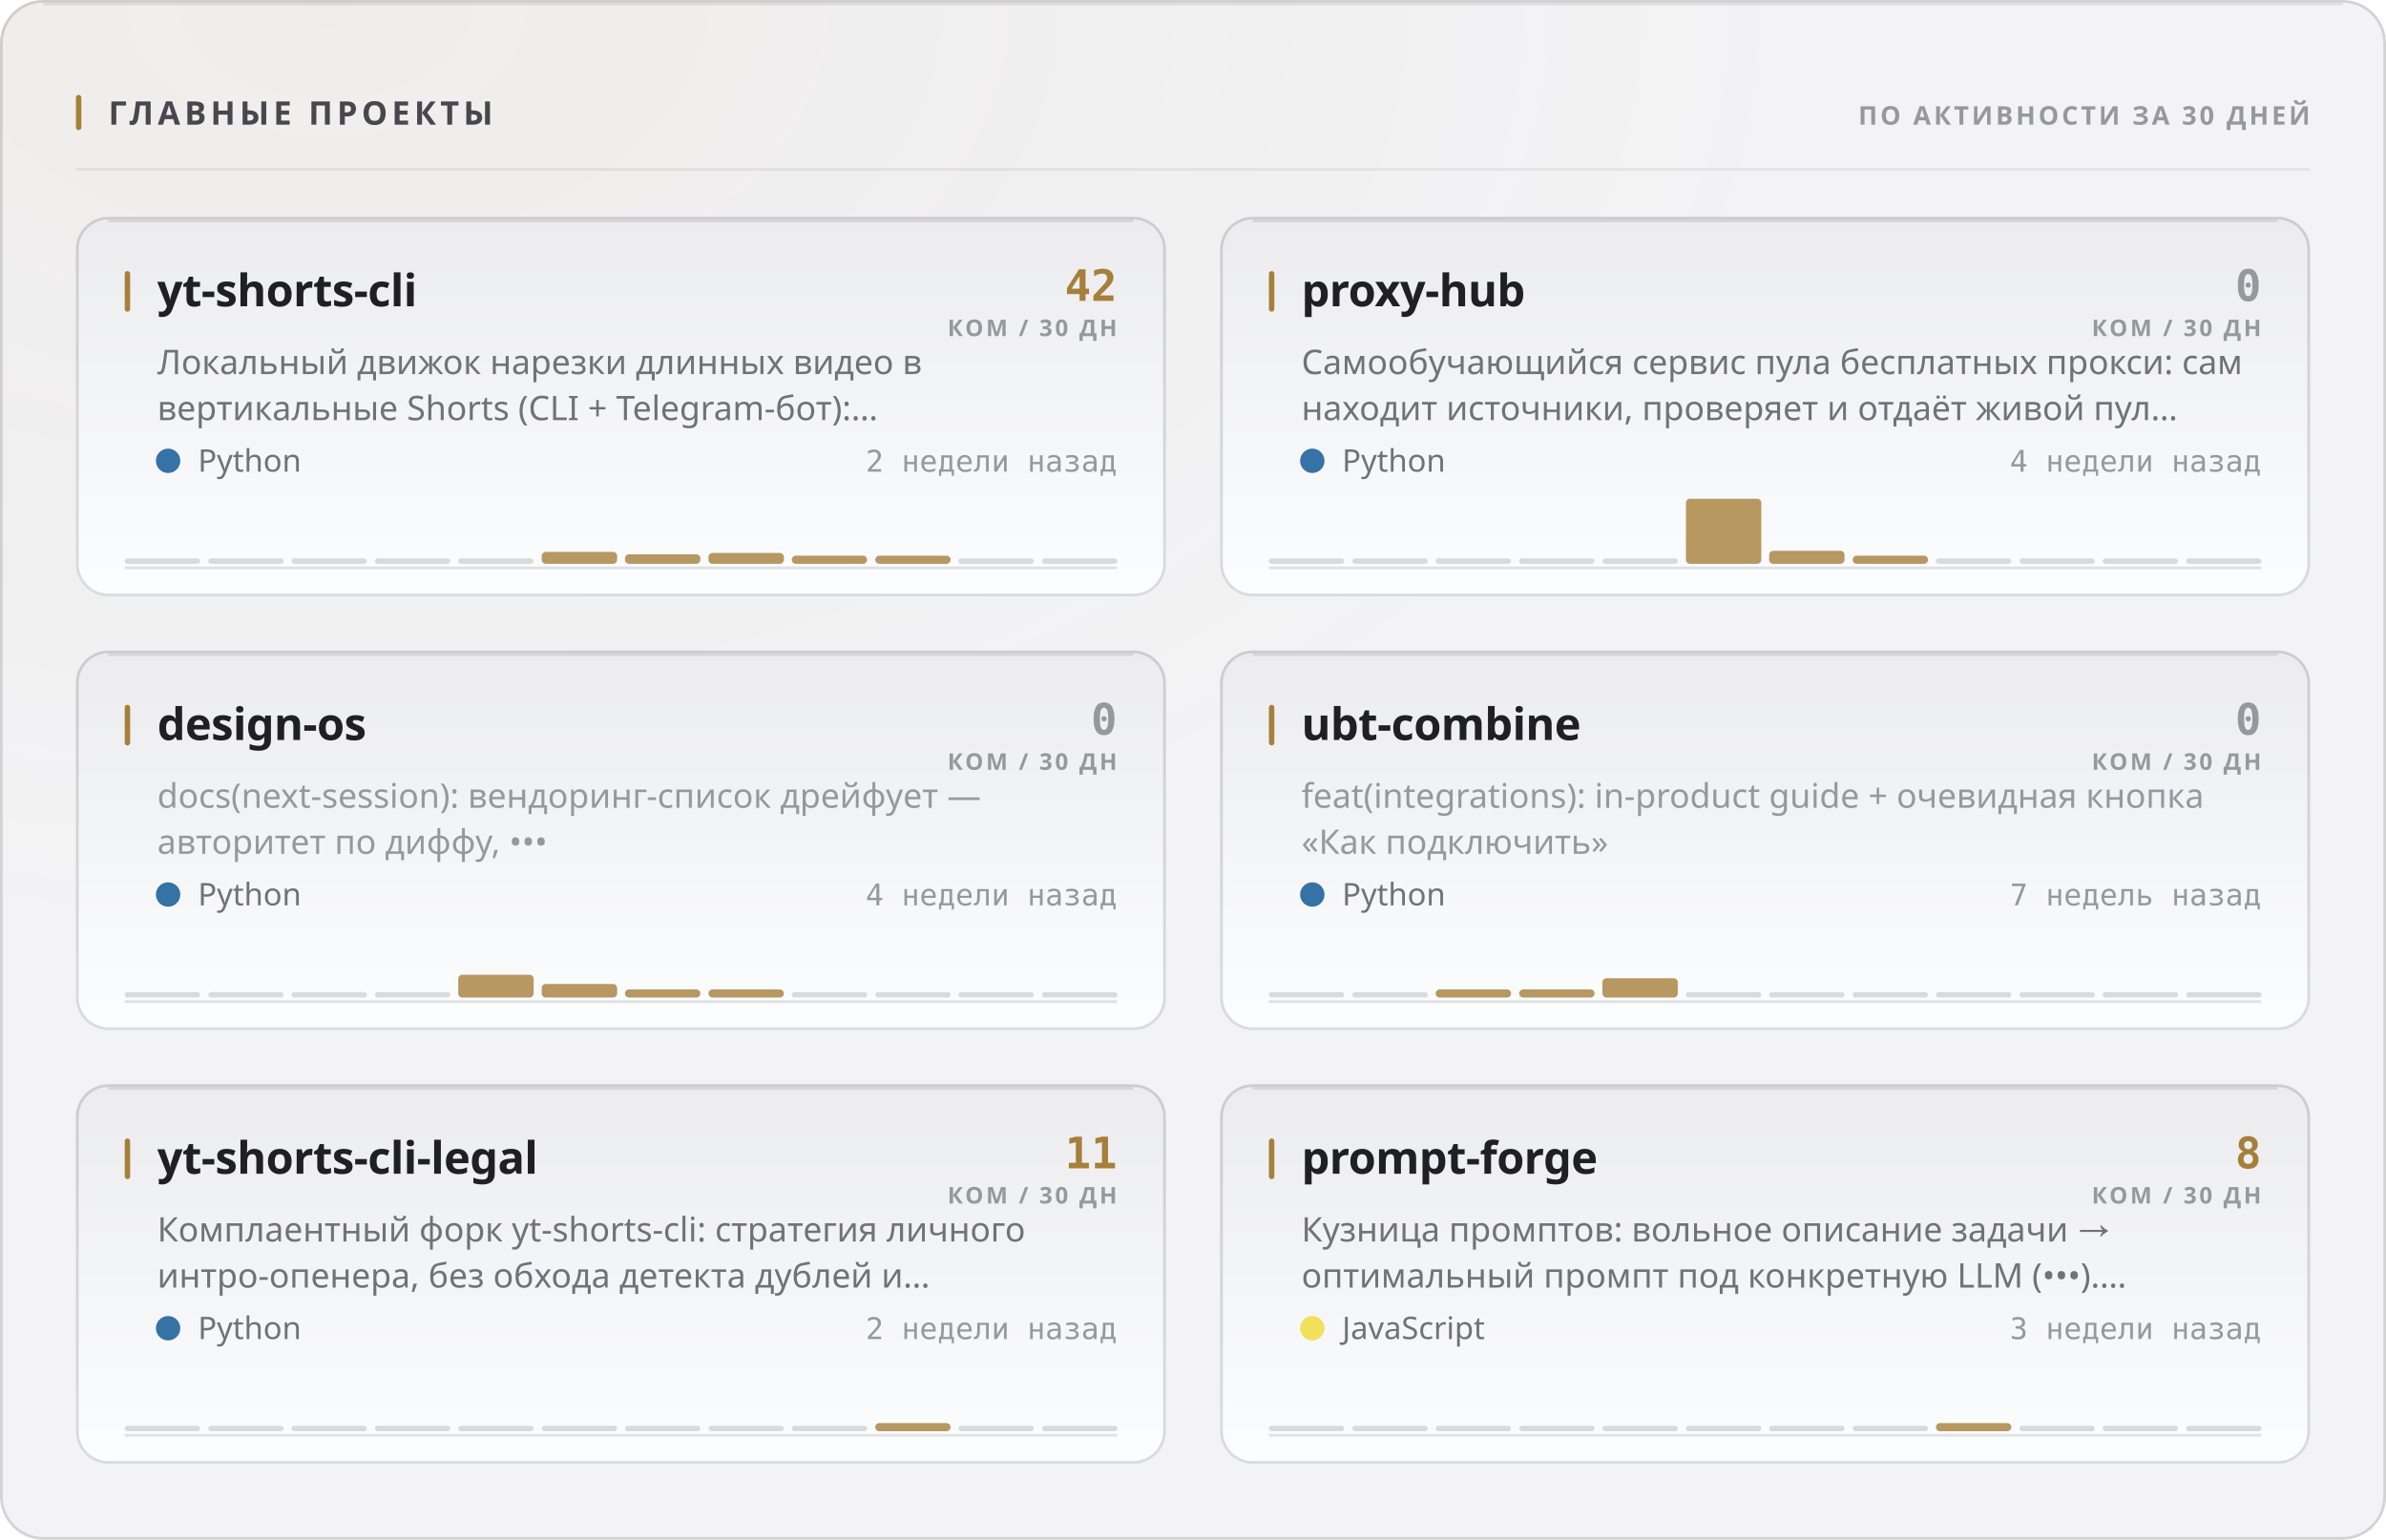
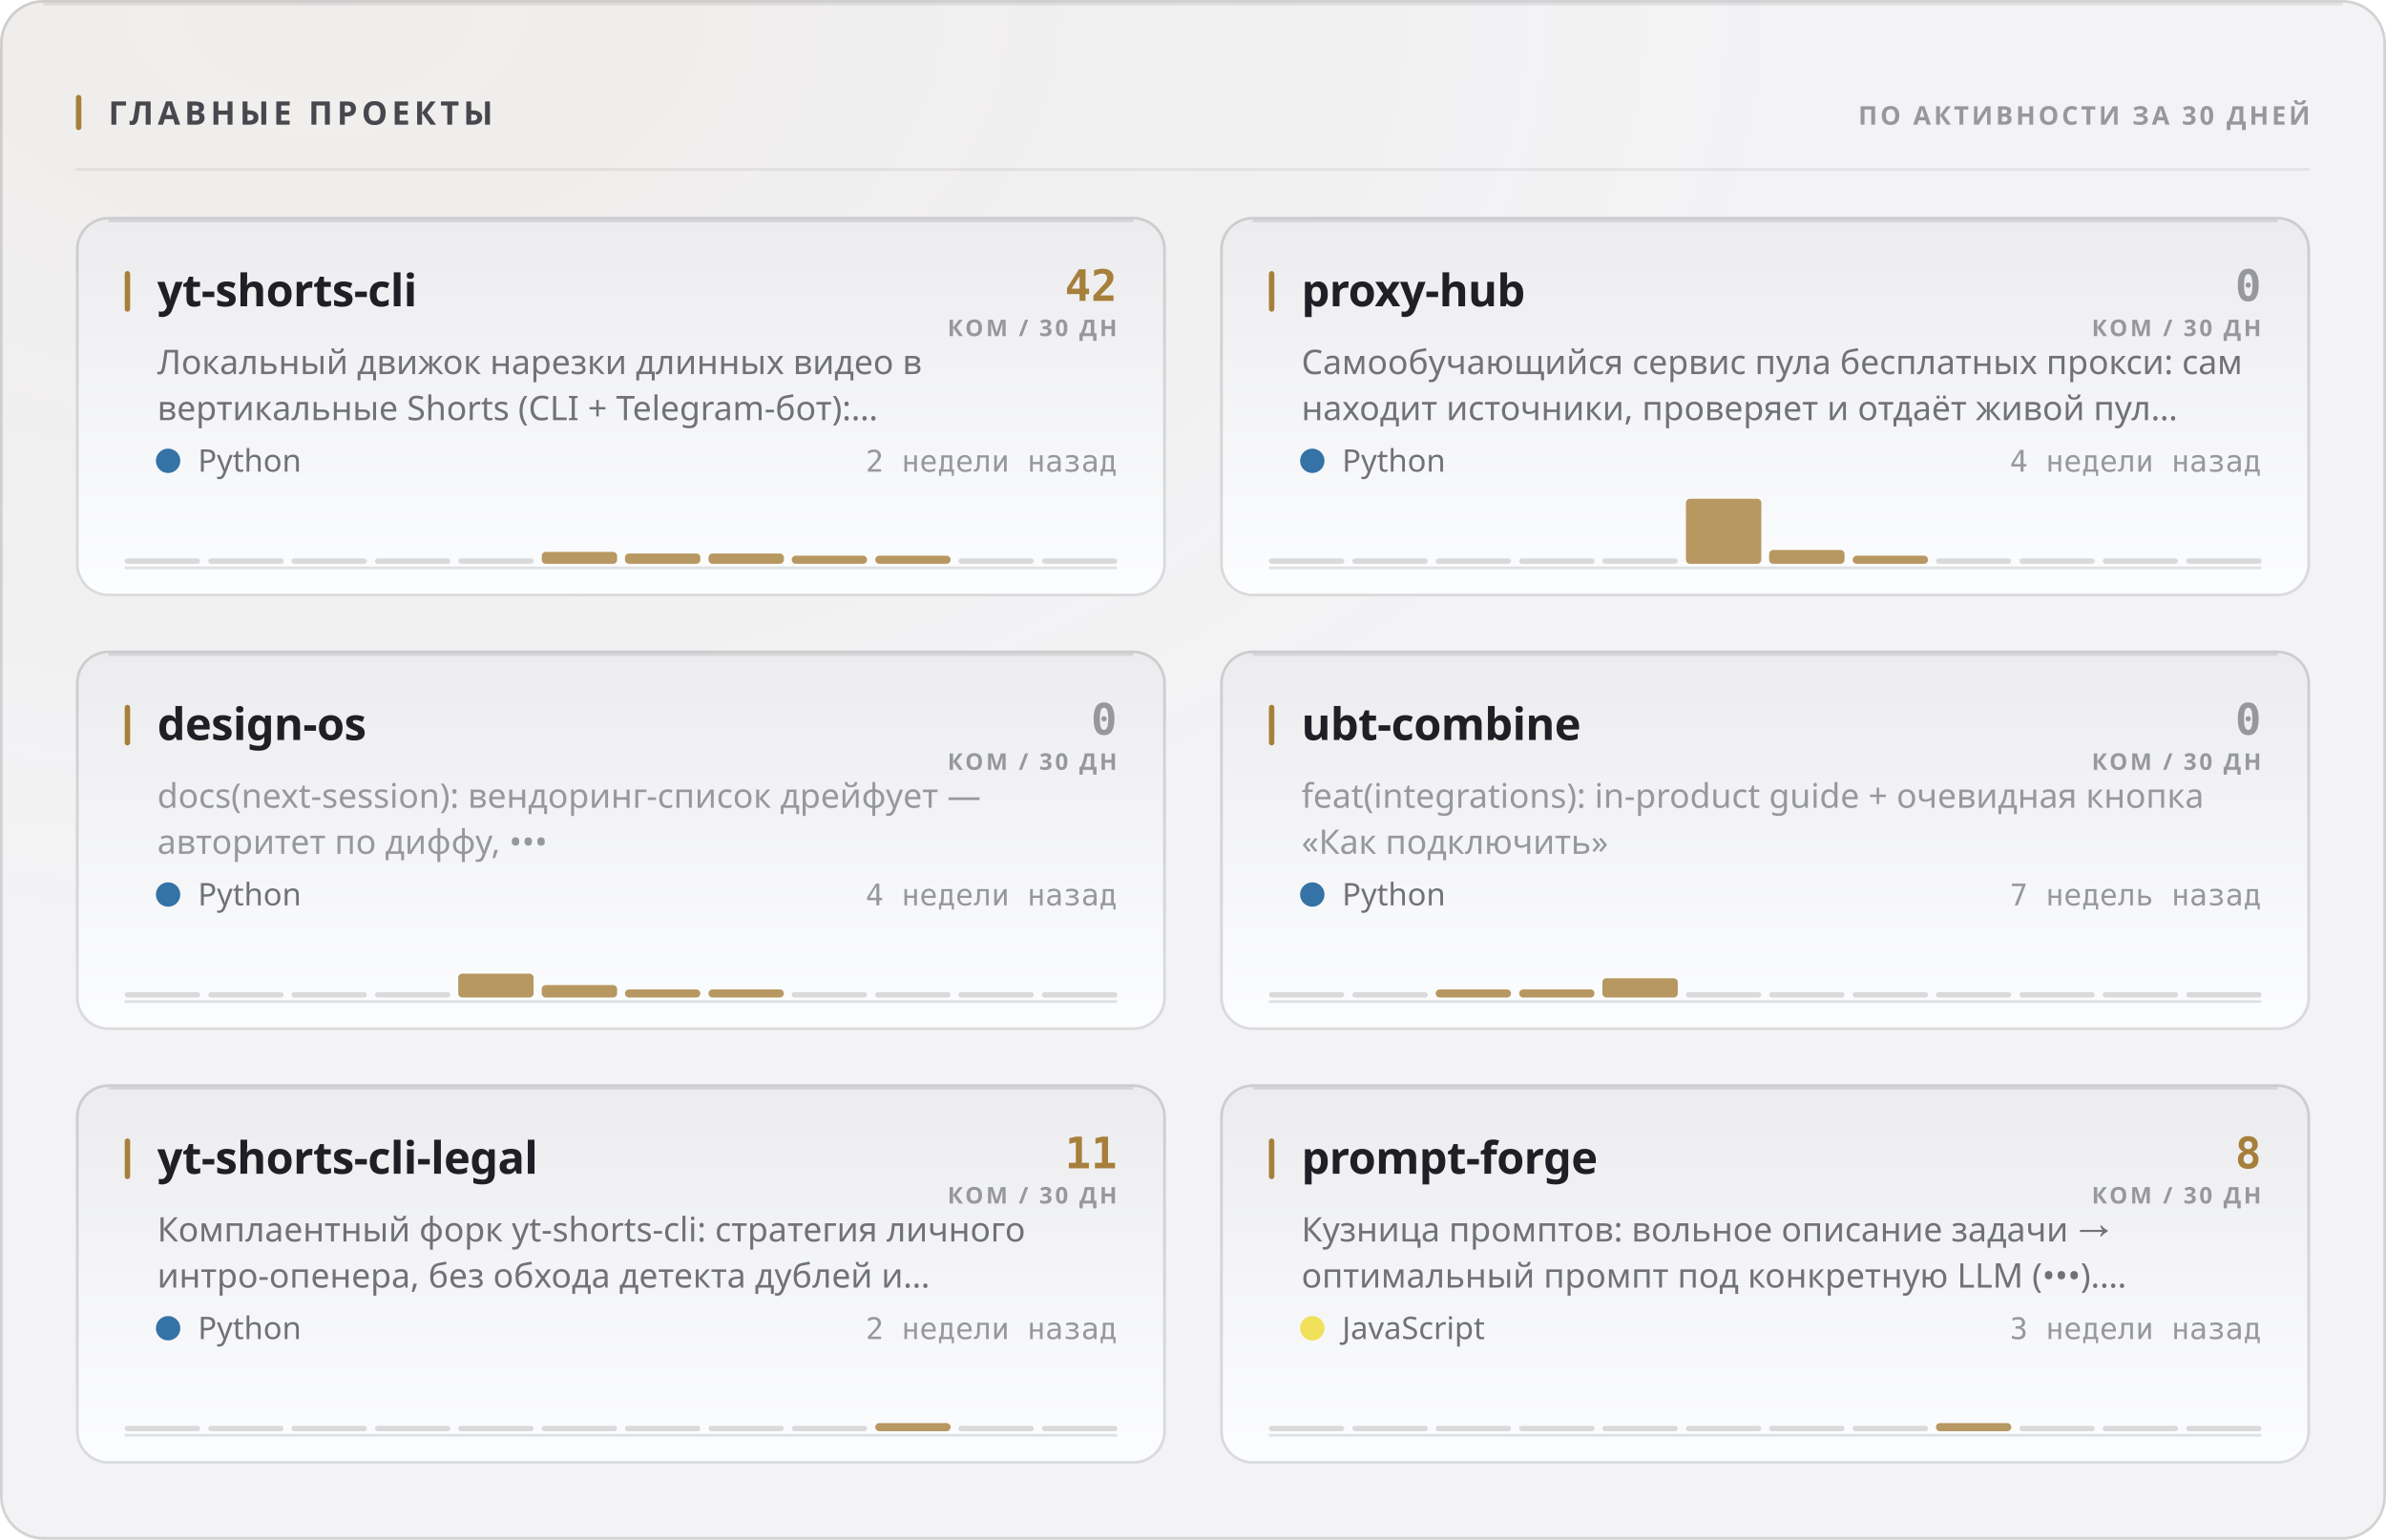
<svg xmlns="http://www.w3.org/2000/svg" width="880" height="568" viewBox="0 0 880 568" role="img">
  <style>
  text { font-family: -apple-system, BlinkMacSystemFont, 'Segoe UI', 'Noto Sans', Helvetica, Arial, sans-serif; }
  .mono { font-family: ui-monospace, 'SF Mono', 'Cascadia Mono', 'DejaVu Sans Mono', Menlo, Consolas, monospace; font-variant-numeric: tabular-nums; }
  .caps { letter-spacing: .1em; text-transform: uppercase; }

  @keyframes sheen  { from { transform: translateX(-120%); } to { transform: translateX(260%); } }
  @keyframes rise   { from { opacity: 0; transform: translateY(6px); } to { opacity: 1; transform: none; } }
  @keyframes slide  { from { opacity: 0; transform: translateX(-8px); } to { opacity: 1; transform: none; } }
  @keyframes grow   { from { transform: scaleY(0); } to { transform: scaleY(1); } }
  @keyframes widen  { from { transform: scaleX(0); } to { transform: scaleX(1); } }
  @keyframes draw   { from { stroke-dashoffset: 200; } to { stroke-dashoffset: 0; } }

  .sheen { animation: sheen 5.5s cubic-bezier(.45,0,.2,1) infinite; }
  .rise  { animation: rise .5s cubic-bezier(.16,1,.3,1) both; }
  .slide { animation: slide .42s cubic-bezier(.16,1,.3,1) both; }
  .bar   { transform-box: fill-box; transform-origin: 50% 100%;
           animation: grow .62s cubic-bezier(.16,1,.3,1) both; }
  .fill  { transform-box: fill-box; transform-origin: 0% 50%;
           animation: widen .8s cubic-bezier(.16,1,.3,1) both; }
  /* The hidden start state lives in the keyframes, never in the static rule.
     A renderer that ignores CSS animations then falls back to the FINISHED
     state — a drawn line, visible text — instead of an empty panel. */
  .spark { stroke-dasharray: 200;
           animation: draw 1.1s cubic-bezier(.16,1,.3,1) both; }

  @media (prefers-reduced-motion: reduce) {
    .sheen { animation: none; opacity: 0; }
    .rise, .slide, .bar, .fill, .spark { animation: none; opacity: 1; transform: none;
                                         stroke-dashoffset: 0; }
  }</style>
  <defs>
    <filter id="grain1" x="0" y="0" width="100%" height="100%">
      <feTurbulence type="fractalNoise" baseFrequency="0.82" numOctaves="3" stitchTiles="stitch" />
      <feColorMatrix type="saturate" values="0" />
    </filter>
    <radialGradient id="wash2" cx="14%" cy="0%" r="62%">
      <stop offset="0%" stop-color="#a67f3b" stop-opacity="0.05" />
      <stop offset="100%" stop-color="#a67f3b" stop-opacity="0" />
    </radialGradient>
    <linearGradient id="cardfill3" x1="0" y1="0" x2="0" y2="1">
      <stop offset="0%" stop-color="#ececef" />
      <stop offset="100%" stop-color="#fcfdfe" />
    </linearGradient>
    <linearGradient id="cardfill4" x1="0" y1="0" x2="0" y2="1">
      <stop offset="0%" stop-color="#ececef" />
      <stop offset="100%" stop-color="#fcfdfe" />
    </linearGradient>
    <linearGradient id="cardfill5" x1="0" y1="0" x2="0" y2="1">
      <stop offset="0%" stop-color="#ececef" />
      <stop offset="100%" stop-color="#fcfdfe" />
    </linearGradient>
    <linearGradient id="cardfill6" x1="0" y1="0" x2="0" y2="1">
      <stop offset="0%" stop-color="#ececef" />
      <stop offset="100%" stop-color="#fcfdfe" />
    </linearGradient>
    <linearGradient id="cardfill7" x1="0" y1="0" x2="0" y2="1">
      <stop offset="0%" stop-color="#ececef" />
      <stop offset="100%" stop-color="#fcfdfe" />
    </linearGradient>
    <linearGradient id="cardfill8" x1="0" y1="0" x2="0" y2="1">
      <stop offset="0%" stop-color="#ececef" />
      <stop offset="100%" stop-color="#fcfdfe" />
    </linearGradient>
  </defs>
  <rect width="880" height="568" rx="16" fill="#f3f3f5" />
  <rect width="880" height="568" rx="16" fill="url(#wash2)" />
  <rect width="880" height="568" rx="16" filter="url(#grain1)" opacity="0.035" style="mix-blend-mode:overlay" />
  <rect x=".5" y=".5" width="879" height="567" rx="15.5" fill="none" stroke="rgba(10,10,12,0.14)" />
  <path d="M16 1.5 H864" stroke="rgba(10,10,12,0.08)" stroke-width="1" fill="none" />
  <rect x="28" y="35" width="2" height="13" rx="1" fill="#a67f3b" />
  <text x="40" y="46" font-size="12" font-weight="700" fill="#47474e" letter-spacing="0.13em">ГЛАВНЫЕ ПРОЕКТЫ</text>
  <text x="852" y="46" font-size="9.5" font-weight="600" fill="#97989e" text-anchor="end" letter-spacing="0.11em">ПО АКТИВНОСТИ ЗА 30 ДНЕЙ</text>
  <path d="M28 62.5 H852" stroke="rgba(10,10,12,0.07)" stroke-width="1" />
  <g class="rise" opacity="1" style="">
    <rect x="28" y="80" width="402" height="140" rx="12" fill="url(#cardfill3)" />
    <rect x="28.5" y="80.5" width="401" height="139" rx="11.5" fill="none" stroke="rgba(10,10,12,0.14)" />
    <path d="M40 81.5 H418" stroke="rgba(10,10,12,0.1)" stroke-width="1" fill="none" />
    <rect x="46" y="100" width="2" height="15" rx="1" fill="#a67f3b" />
    <text x="58" y="113" font-size="16.5" font-weight="700" fill="#1f1f25" letter-spacing="-0.01em">yt-shorts-cli</text>
    <text x="412" y="111" font-size="16" font-weight="700" fill="#a67f3b" text-anchor="end" class="mono">42</text>
    <text x="412" y="124" font-size="8.5" font-weight="600" fill="#97989e" text-anchor="end" letter-spacing="0.11em">КОМ / 30 ДН</text>
    <text x="58" y="138" font-size="12.5" font-weight="400" fill="#717178">Локальный движок нарезки длинных видео в</text>
    <text x="58" y="155" font-size="12.5" font-weight="400" fill="#717178">вертикальные Shorts (CLI + Telegram-бот):…</text>
    <circle cx="62" cy="170" r="4.5" fill="#3572A5" />
    <text x="73" y="174" font-size="11.5" font-weight="400" fill="#717178">Python</text>
    <text x="412" y="174" font-size="11" font-weight="400" fill="#97989e" text-anchor="end" class="mono">2 недели назад</text>
    <path d="M46 209.5 H412" stroke="rgba(10,10,12,0.112)" stroke-width="1" />
    <g class="bar" style="animation-delay:0.18s">
      <rect x="46.0" y="206.0" width="27.8" height="2" rx="1" fill="rgba(10,10,12,0.14)" />
      <rect x="76.8" y="206.0" width="27.8" height="2" rx="1" fill="rgba(10,10,12,0.14)" />
      <rect x="107.5" y="206.0" width="27.8" height="2" rx="1" fill="rgba(10,10,12,0.14)" />
      <rect x="138.3" y="206.0" width="27.8" height="2" rx="1" fill="rgba(10,10,12,0.14)" />
      <rect x="169.0" y="206.0" width="27.8" height="2" rx="1" fill="rgba(10,10,12,0.14)" />
      <rect x="199.8" y="203.6" width="27.8" height="4.4" rx="1.5" fill="#a67f3b" opacity="0.8" />
-       <rect x="230.5" y="204.5" width="27.8" height="3.5" rx="1.5" fill="#a67f3b" opacity="0.8" />
-       <rect x="261.3" y="204.0" width="27.8" height="4.0" rx="1.5" fill="#a67f3b" opacity="0.8" />
+       <rect x="230.5" y="204.2" width="27.8" height="3.8" rx="1.5" fill="#a67f3b" opacity="0.8" />
+       <rect x="261.3" y="204.2" width="27.8" height="3.8" rx="1.5" fill="#a67f3b" opacity="0.8" />
      <rect x="292.0" y="205.0" width="27.8" height="3.0" rx="1.5" fill="#a67f3b" opacity="0.8" />
      <rect x="322.8" y="205.0" width="27.8" height="3.0" rx="1.5" fill="#a67f3b" opacity="0.8" />
      <rect x="353.5" y="206.0" width="27.8" height="2" rx="1" fill="rgba(10,10,12,0.14)" />
      <rect x="384.3" y="206.0" width="27.8" height="2" rx="1" fill="rgba(10,10,12,0.14)" />
    </g>
  </g>
  <g class="rise" opacity="1" style=" animation-delay:0.055s;">
    <rect x="450" y="80" width="402" height="140" rx="12" fill="url(#cardfill4)" />
    <rect x="450.5" y="80.5" width="401" height="139" rx="11.5" fill="none" stroke="rgba(10,10,12,0.14)" />
    <path d="M462 81.5 H840" stroke="rgba(10,10,12,0.1)" stroke-width="1" fill="none" />
    <rect x="468" y="100" width="2" height="15" rx="1" fill="#a67f3b" />
    <text x="480" y="113" font-size="16.5" font-weight="700" fill="#1f1f25" letter-spacing="-0.01em">proxy-hub</text>
    <text x="834" y="111" font-size="16" font-weight="700" fill="#97989e" text-anchor="end" class="mono">0</text>
    <text x="834" y="124" font-size="8.5" font-weight="600" fill="#97989e" text-anchor="end" letter-spacing="0.11em">КОМ / 30 ДН</text>
    <text x="480" y="138" font-size="12.5" font-weight="400" fill="#717178">Самообучающийся сервис пула бесплатных прокси: сам</text>
    <text x="480" y="155" font-size="12.5" font-weight="400" fill="#717178">находит источники, проверяет и отдаёт живой пул…</text>
    <circle cx="484" cy="170" r="4.5" fill="#3572A5" />
    <text x="495" y="174" font-size="11.5" font-weight="400" fill="#717178">Python</text>
    <text x="834" y="174" font-size="11" font-weight="400" fill="#97989e" text-anchor="end" class="mono">4 недели назад</text>
    <path d="M468 209.5 H834" stroke="rgba(10,10,12,0.112)" stroke-width="1" />
    <g class="bar" style="animation-delay:0.24s">
      <rect x="468.0" y="206.0" width="27.8" height="2" rx="1" fill="rgba(10,10,12,0.14)" />
      <rect x="498.8" y="206.0" width="27.8" height="2" rx="1" fill="rgba(10,10,12,0.14)" />
      <rect x="529.5" y="206.0" width="27.8" height="2" rx="1" fill="rgba(10,10,12,0.14)" />
      <rect x="560.3" y="206.0" width="27.8" height="2" rx="1" fill="rgba(10,10,12,0.14)" />
      <rect x="591.0" y="206.0" width="27.8" height="2" rx="1" fill="rgba(10,10,12,0.14)" />
      <rect x="621.8" y="184.0" width="27.8" height="24.0" rx="1.5" fill="#a67f3b" opacity="0.8" />
-       <rect x="652.5" y="203.2" width="27.8" height="4.8" rx="1.5" fill="#a67f3b" opacity="0.8" />
+       <rect x="652.5" y="202.9" width="27.8" height="5.1" rx="1.5" fill="#a67f3b" opacity="0.8" />
      <rect x="683.3" y="205.0" width="27.8" height="3.0" rx="1.5" fill="#a67f3b" opacity="0.8" />
      <rect x="714.0" y="206.0" width="27.8" height="2" rx="1" fill="rgba(10,10,12,0.14)" />
      <rect x="744.8" y="206.0" width="27.8" height="2" rx="1" fill="rgba(10,10,12,0.14)" />
      <rect x="775.5" y="206.0" width="27.8" height="2" rx="1" fill="rgba(10,10,12,0.14)" />
      <rect x="806.3" y="206.0" width="27.8" height="2" rx="1" fill="rgba(10,10,12,0.14)" />
    </g>
  </g>
  <g class="rise" opacity="1" style=" animation-delay:0.110s;">
    <rect x="28" y="240" width="402" height="140" rx="12" fill="url(#cardfill5)" />
    <rect x="28.5" y="240.5" width="401" height="139" rx="11.5" fill="none" stroke="rgba(10,10,12,0.14)" />
    <path d="M40 241.5 H418" stroke="rgba(10,10,12,0.1)" stroke-width="1" fill="none" />
    <rect x="46" y="260" width="2" height="15" rx="1" fill="#a67f3b" />
    <text x="58" y="273" font-size="16.5" font-weight="700" fill="#1f1f25" letter-spacing="-0.01em">design-os</text>
    <text x="412" y="271" font-size="16" font-weight="700" fill="#97989e" text-anchor="end" class="mono">0</text>
    <text x="412" y="284" font-size="8.5" font-weight="600" fill="#97989e" text-anchor="end" letter-spacing="0.11em">КОМ / 30 ДН</text>
    <text x="58" y="298" font-size="12.5" font-weight="400" fill="#97989e">docs(next-session): вендоринг-список дрейфует —</text>
    <text x="58" y="315" font-size="12.5" font-weight="400" fill="#97989e">авторитет по диффу, •••</text>
    <circle cx="62" cy="330" r="4.5" fill="#3572A5" />
    <text x="73" y="334" font-size="11.5" font-weight="400" fill="#717178">Python</text>
    <text x="412" y="334" font-size="11" font-weight="400" fill="#97989e" text-anchor="end" class="mono">4 недели назад</text>
    <path d="M46 369.5 H412" stroke="rgba(10,10,12,0.112)" stroke-width="1" />
    <g class="bar" style="animation-delay:0.3s">
      <rect x="46.0" y="366.0" width="27.8" height="2" rx="1" fill="rgba(10,10,12,0.14)" />
      <rect x="76.8" y="366.0" width="27.8" height="2" rx="1" fill="rgba(10,10,12,0.14)" />
      <rect x="107.5" y="366.0" width="27.8" height="2" rx="1" fill="rgba(10,10,12,0.14)" />
      <rect x="138.3" y="366.0" width="27.8" height="2" rx="1" fill="rgba(10,10,12,0.14)" />
-       <rect x="169.0" y="359.6" width="27.8" height="8.4" rx="1.5" fill="#a67f3b" opacity="0.8" />
-       <rect x="199.8" y="363.0" width="27.8" height="5.0" rx="1.5" fill="#a67f3b" opacity="0.8" />
+       <rect x="169.0" y="359.2" width="27.8" height="8.8" rx="1.5" fill="#a67f3b" opacity="0.8" />
+       <rect x="199.8" y="363.4" width="27.8" height="4.6" rx="1.5" fill="#a67f3b" opacity="0.8" />
      <rect x="230.5" y="365.0" width="27.8" height="3.0" rx="1.5" fill="#a67f3b" opacity="0.8" />
      <rect x="261.3" y="365.0" width="27.8" height="3.0" rx="1.5" fill="#a67f3b" opacity="0.8" />
      <rect x="292.0" y="366.0" width="27.8" height="2" rx="1" fill="rgba(10,10,12,0.14)" />
      <rect x="322.8" y="366.0" width="27.8" height="2" rx="1" fill="rgba(10,10,12,0.14)" />
      <rect x="353.5" y="366.0" width="27.8" height="2" rx="1" fill="rgba(10,10,12,0.14)" />
      <rect x="384.3" y="366.0" width="27.8" height="2" rx="1" fill="rgba(10,10,12,0.14)" />
    </g>
  </g>
  <g class="rise" opacity="1" style=" animation-delay:0.165s;">
    <rect x="450" y="240" width="402" height="140" rx="12" fill="url(#cardfill6)" />
    <rect x="450.5" y="240.5" width="401" height="139" rx="11.5" fill="none" stroke="rgba(10,10,12,0.14)" />
    <path d="M462 241.5 H840" stroke="rgba(10,10,12,0.1)" stroke-width="1" fill="none" />
    <rect x="468" y="260" width="2" height="15" rx="1" fill="#a67f3b" />
    <text x="480" y="273" font-size="16.5" font-weight="700" fill="#1f1f25" letter-spacing="-0.01em">ubt-combine</text>
    <text x="834" y="271" font-size="16" font-weight="700" fill="#97989e" text-anchor="end" class="mono">0</text>
    <text x="834" y="284" font-size="8.5" font-weight="600" fill="#97989e" text-anchor="end" letter-spacing="0.11em">КОМ / 30 ДН</text>
    <text x="480" y="298" font-size="12.5" font-weight="400" fill="#97989e">feat(integrations): in-product guide + очевидная кнопка</text>
    <text x="480" y="315" font-size="12.5" font-weight="400" fill="#97989e">«Как подключить»</text>
    <circle cx="484" cy="330" r="4.5" fill="#3572A5" />
    <text x="495" y="334" font-size="11.5" font-weight="400" fill="#717178">Python</text>
    <text x="834" y="334" font-size="11" font-weight="400" fill="#97989e" text-anchor="end" class="mono">7 недель назад</text>
    <path d="M468 369.5 H834" stroke="rgba(10,10,12,0.112)" stroke-width="1" />
    <g class="bar" style="animation-delay:0.36s">
      <rect x="468.0" y="366.0" width="27.8" height="2" rx="1" fill="rgba(10,10,12,0.14)" />
      <rect x="498.8" y="366.0" width="27.8" height="2" rx="1" fill="rgba(10,10,12,0.14)" />
      <rect x="529.5" y="365.0" width="27.8" height="3.0" rx="1.5" fill="#a67f3b" opacity="0.8" />
      <rect x="560.3" y="365.0" width="27.8" height="3.0" rx="1.5" fill="#a67f3b" opacity="0.8" />
      <rect x="591.0" y="360.9" width="27.8" height="7.1" rx="1.5" fill="#a67f3b" opacity="0.8" />
      <rect x="621.8" y="366.0" width="27.8" height="2" rx="1" fill="rgba(10,10,12,0.14)" />
      <rect x="652.5" y="366.0" width="27.8" height="2" rx="1" fill="rgba(10,10,12,0.14)" />
      <rect x="683.3" y="366.0" width="27.8" height="2" rx="1" fill="rgba(10,10,12,0.14)" />
      <rect x="714.0" y="366.0" width="27.8" height="2" rx="1" fill="rgba(10,10,12,0.14)" />
      <rect x="744.8" y="366.0" width="27.8" height="2" rx="1" fill="rgba(10,10,12,0.14)" />
      <rect x="775.5" y="366.0" width="27.8" height="2" rx="1" fill="rgba(10,10,12,0.14)" />
      <rect x="806.3" y="366.0" width="27.8" height="2" rx="1" fill="rgba(10,10,12,0.14)" />
    </g>
  </g>
  <g class="rise" opacity="1" style=" animation-delay:0.220s;">
    <rect x="28" y="400" width="402" height="140" rx="12" fill="url(#cardfill7)" />
    <rect x="28.5" y="400.5" width="401" height="139" rx="11.5" fill="none" stroke="rgba(10,10,12,0.14)" />
    <path d="M40 401.5 H418" stroke="rgba(10,10,12,0.1)" stroke-width="1" fill="none" />
    <rect x="46" y="420" width="2" height="15" rx="1" fill="#a67f3b" />
    <text x="58" y="433" font-size="16.5" font-weight="700" fill="#1f1f25" letter-spacing="-0.01em">yt-shorts-cli-legal</text>
    <text x="412" y="431" font-size="16" font-weight="700" fill="#a67f3b" text-anchor="end" class="mono">11</text>
    <text x="412" y="444" font-size="8.5" font-weight="600" fill="#97989e" text-anchor="end" letter-spacing="0.11em">КОМ / 30 ДН</text>
    <text x="58" y="458" font-size="12.5" font-weight="400" fill="#717178">Комплаентный форк yt-shorts-cli: стратегия личного</text>
    <text x="58" y="475" font-size="12.5" font-weight="400" fill="#717178">интро-опенера, без обхода детекта дублей и…</text>
    <circle cx="62" cy="490" r="4.5" fill="#3572A5" />
    <text x="73" y="494" font-size="11.5" font-weight="400" fill="#717178">Python</text>
    <text x="412" y="494" font-size="11" font-weight="400" fill="#97989e" text-anchor="end" class="mono">2 недели назад</text>
    <path d="M46 529.5 H412" stroke="rgba(10,10,12,0.112)" stroke-width="1" />
    <g class="bar" style="animation-delay:0.42s">
      <rect x="46.0" y="526.0" width="27.8" height="2" rx="1" fill="rgba(10,10,12,0.14)" />
      <rect x="76.8" y="526.0" width="27.8" height="2" rx="1" fill="rgba(10,10,12,0.14)" />
      <rect x="107.5" y="526.0" width="27.8" height="2" rx="1" fill="rgba(10,10,12,0.14)" />
      <rect x="138.3" y="526.0" width="27.8" height="2" rx="1" fill="rgba(10,10,12,0.14)" />
      <rect x="169.0" y="526.0" width="27.8" height="2" rx="1" fill="rgba(10,10,12,0.14)" />
      <rect x="199.8" y="526.0" width="27.8" height="2" rx="1" fill="rgba(10,10,12,0.14)" />
      <rect x="230.5" y="526.0" width="27.8" height="2" rx="1" fill="rgba(10,10,12,0.14)" />
      <rect x="261.3" y="526.0" width="27.8" height="2" rx="1" fill="rgba(10,10,12,0.14)" />
      <rect x="292.0" y="526.0" width="27.8" height="2" rx="1" fill="rgba(10,10,12,0.14)" />
      <rect x="322.8" y="525.0" width="27.8" height="3.0" rx="1.5" fill="#a67f3b" opacity="0.8" />
      <rect x="353.5" y="526.0" width="27.8" height="2" rx="1" fill="rgba(10,10,12,0.14)" />
      <rect x="384.3" y="526.0" width="27.8" height="2" rx="1" fill="rgba(10,10,12,0.14)" />
    </g>
  </g>
  <g class="rise" opacity="1" style=" animation-delay:0.275s;">
    <rect x="450" y="400" width="402" height="140" rx="12" fill="url(#cardfill8)" />
    <rect x="450.5" y="400.5" width="401" height="139" rx="11.5" fill="none" stroke="rgba(10,10,12,0.14)" />
    <path d="M462 401.5 H840" stroke="rgba(10,10,12,0.1)" stroke-width="1" fill="none" />
    <rect x="468" y="420" width="2" height="15" rx="1" fill="#a67f3b" />
    <text x="480" y="433" font-size="16.5" font-weight="700" fill="#1f1f25" letter-spacing="-0.01em">prompt-forge</text>
    <text x="834" y="431" font-size="16" font-weight="700" fill="#a67f3b" text-anchor="end" class="mono">8</text>
    <text x="834" y="444" font-size="8.5" font-weight="600" fill="#97989e" text-anchor="end" letter-spacing="0.11em">КОМ / 30 ДН</text>
    <text x="480" y="458" font-size="12.5" font-weight="400" fill="#717178">Кузница промптов: вольное описание задачи →</text>
    <text x="480" y="475" font-size="12.5" font-weight="400" fill="#717178">оптимальный промпт под конкретную LLM (•••).…</text>
    <circle cx="484" cy="490" r="4.5" fill="#f1e05a" />
    <text x="495" y="494" font-size="11.5" font-weight="400" fill="#717178">JavaScript</text>
    <text x="834" y="494" font-size="11" font-weight="400" fill="#97989e" text-anchor="end" class="mono">3 недели назад</text>
    <path d="M468 529.5 H834" stroke="rgba(10,10,12,0.112)" stroke-width="1" />
    <g class="bar" style="animation-delay:0.48s">
      <rect x="468.0" y="526.0" width="27.8" height="2" rx="1" fill="rgba(10,10,12,0.14)" />
      <rect x="498.8" y="526.0" width="27.8" height="2" rx="1" fill="rgba(10,10,12,0.14)" />
      <rect x="529.5" y="526.0" width="27.8" height="2" rx="1" fill="rgba(10,10,12,0.14)" />
      <rect x="560.3" y="526.0" width="27.8" height="2" rx="1" fill="rgba(10,10,12,0.14)" />
      <rect x="591.0" y="526.0" width="27.8" height="2" rx="1" fill="rgba(10,10,12,0.14)" />
      <rect x="621.8" y="526.0" width="27.8" height="2" rx="1" fill="rgba(10,10,12,0.14)" />
      <rect x="652.5" y="526.0" width="27.8" height="2" rx="1" fill="rgba(10,10,12,0.14)" />
      <rect x="683.3" y="526.0" width="27.8" height="2" rx="1" fill="rgba(10,10,12,0.14)" />
      <rect x="714.0" y="525.0" width="27.8" height="3.0" rx="1.5" fill="#a67f3b" opacity="0.8" />
      <rect x="744.8" y="526.0" width="27.8" height="2" rx="1" fill="rgba(10,10,12,0.14)" />
      <rect x="775.5" y="526.0" width="27.8" height="2" rx="1" fill="rgba(10,10,12,0.14)" />
      <rect x="806.3" y="526.0" width="27.8" height="2" rx="1" fill="rgba(10,10,12,0.14)" />
    </g>
  </g>
</svg>
